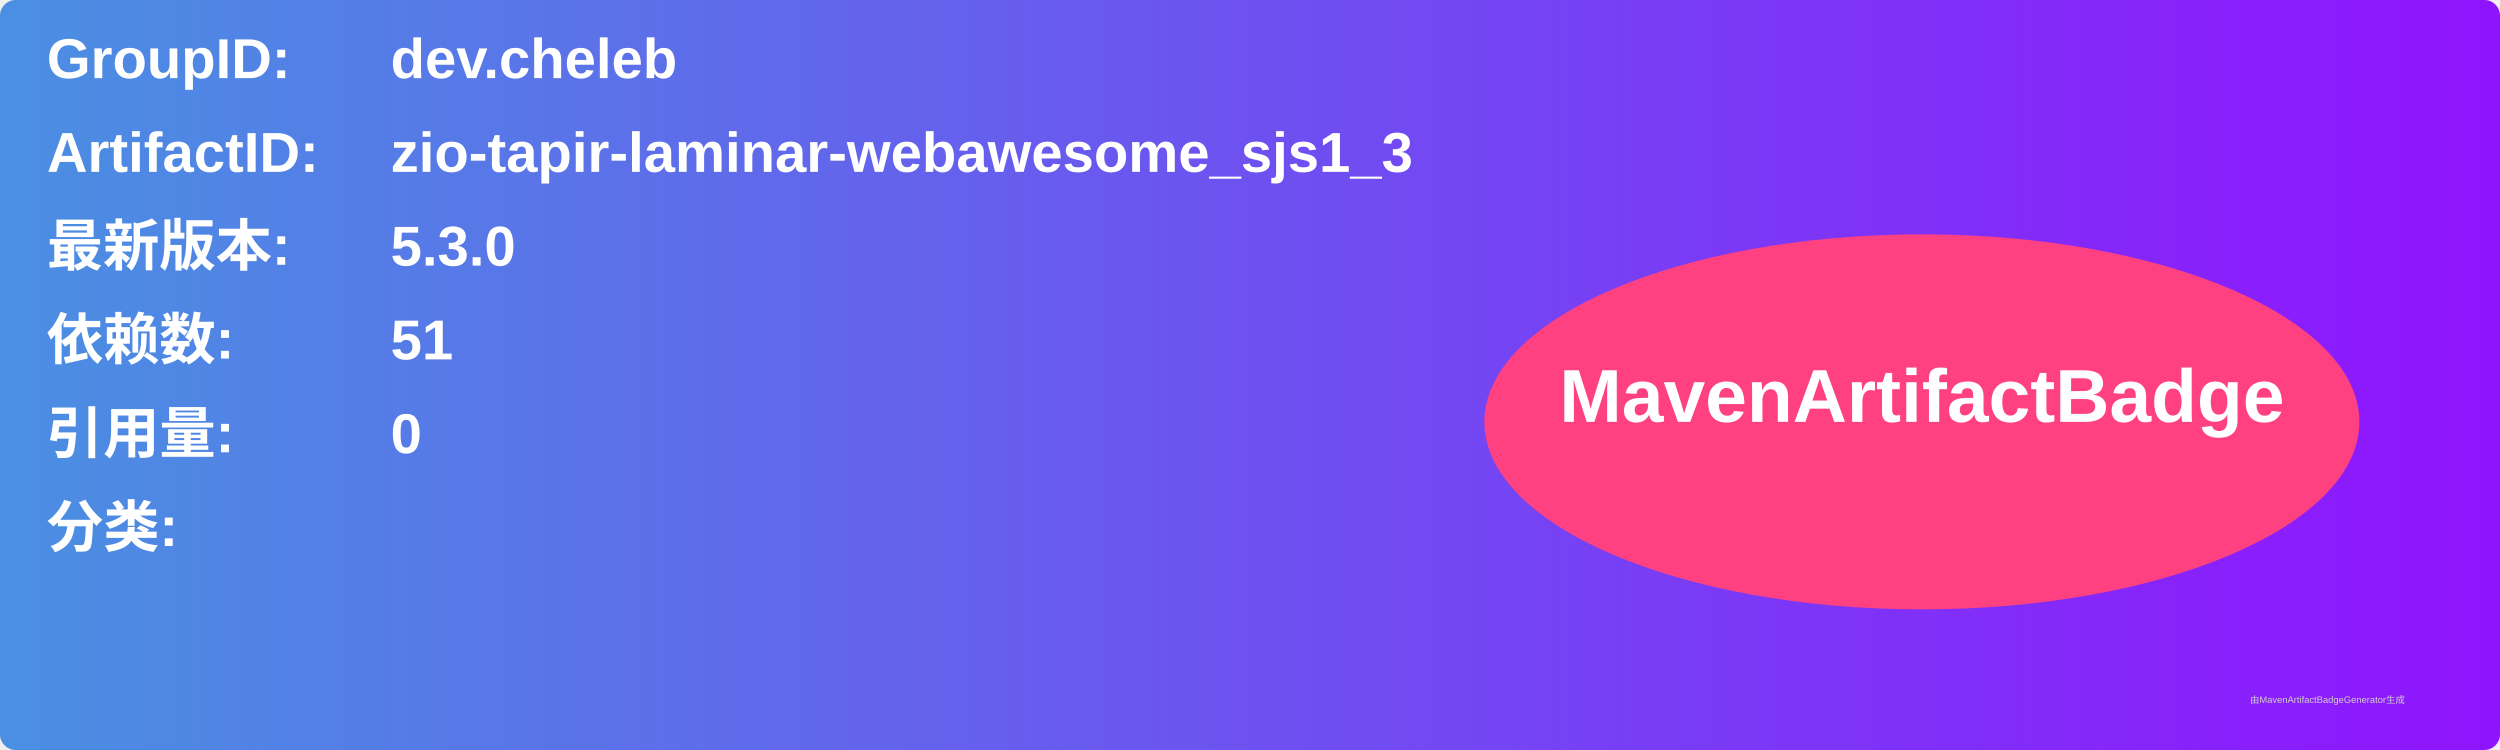
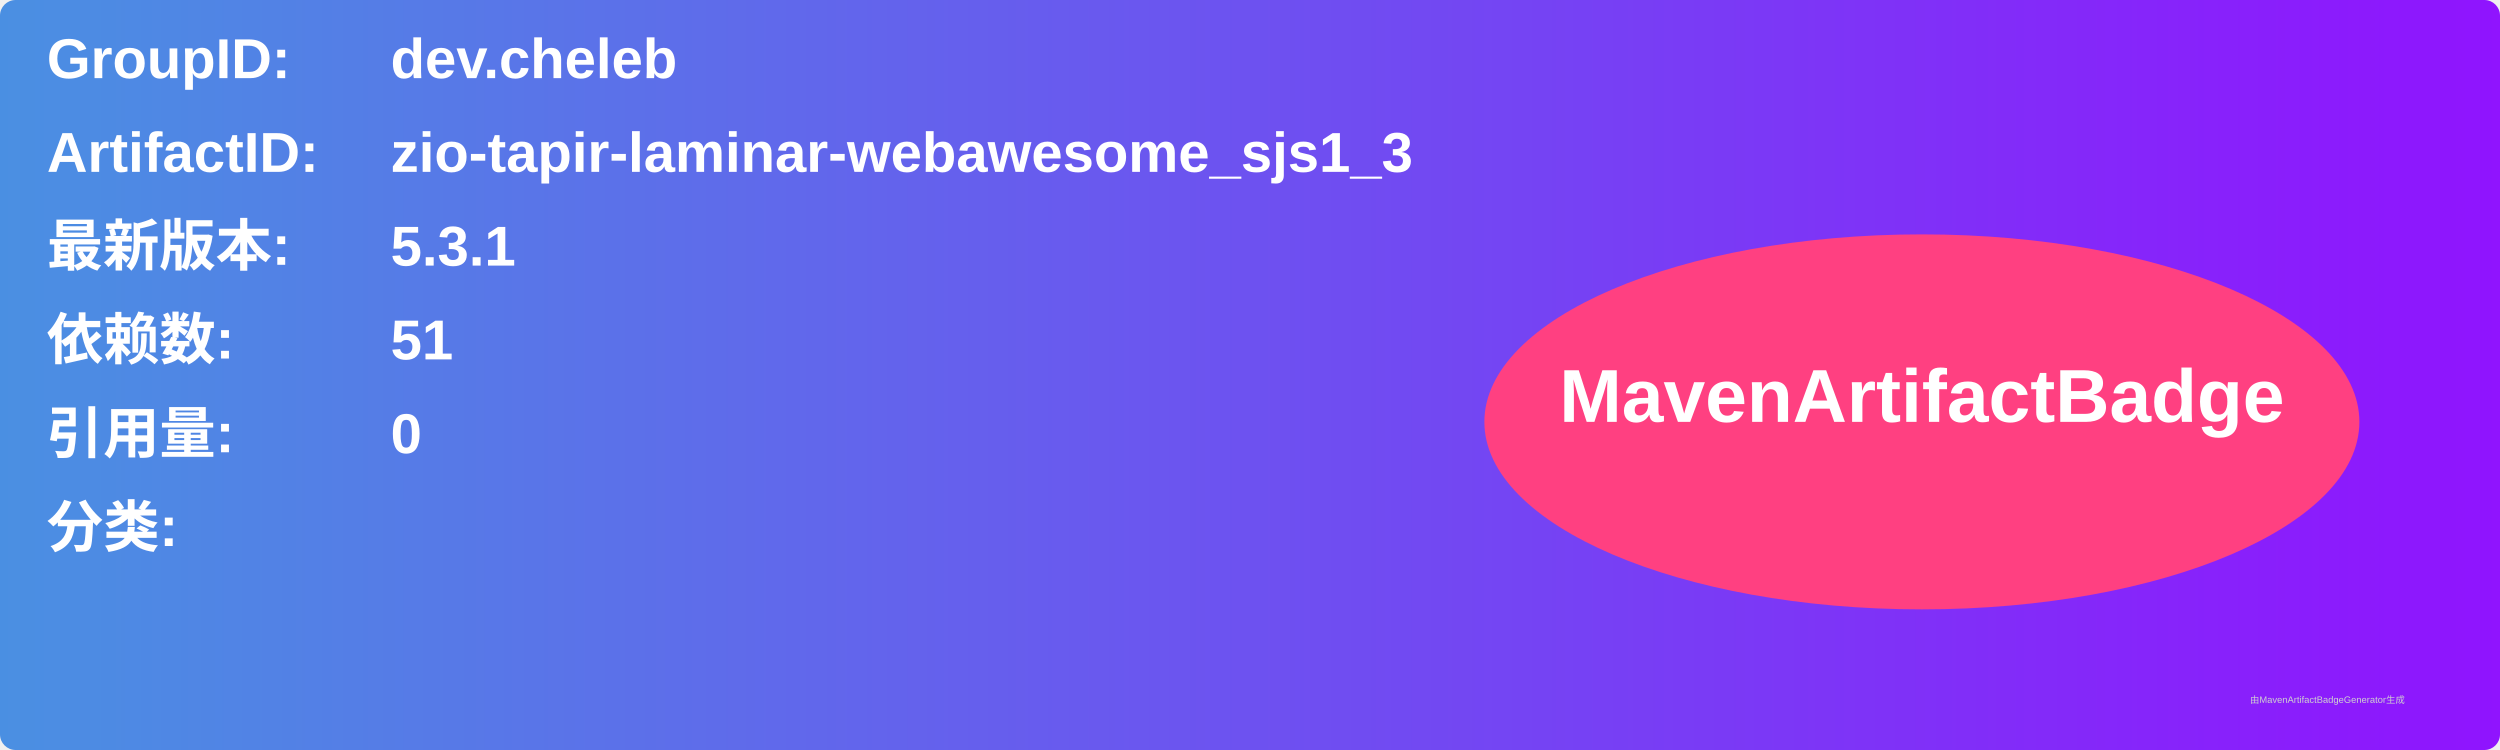
<svg xmlns="http://www.w3.org/2000/svg" width="800" height="240" viewBox="0 0 800 240">
  <linearGradient id="grad" x1="0%" y1="0%" x2="100%" y2="0%">
    <stop offset="0%" stop-color="#4a90e2" />
    <stop offset="100%" stop-color="#9013fe" />
  </linearGradient>
  <rect width="100%" height="100%" rx="5" ry="5" fill="url(#grad)" />
  <g transform="translate(15, 15)">
    <text x="0" y="10" font-family="Arial" font-size="18" fill="white" font-weight="bold" width="260">GroupID:</text>
    <text x="110" y="10" font-family="Arial" font-size="18" fill="white" font-weight="bold" width="460">dev.cheleb</text>
    <text x="0" y="40" font-family="Arial" font-size="18" fill="white" font-weight="bold" width="260">ArtifactID:</text>
    <text x="110" y="40" font-family="Arial" font-size="18" fill="white" font-weight="bold" width="460">zio-tapir-laminar-webawesome_sjs1_3</text>
    <text x="0" y="70" font-family="Arial" font-size="18" fill="white" font-weight="bold">最新版本:</text>
    <text x="110" y="70" font-family="Arial" font-size="18" fill="white" font-weight="bold">
-       <tspan font-weight="bold">5.3.0</tspan>
+       <tspan font-weight="bold">5.3.1</tspan>
    </text>
    <text x="0" y="100" font-family="Arial" font-size="18" fill="white" font-weight="bold">依赖数: </text>
    <text x="110" y="100" font-family="Arial" font-size="18" fill="white">
      <tspan font-weight="bold">51</tspan>
    </text>
    <text x="0" y="130" font-family="Arial" font-size="18" fill="white" font-weight="bold">引用量: </text>
    <text x="110" y="130" font-family="Arial" font-size="18" fill="white">
      <tspan font-weight="bold">0</tspan>
    </text>
    <text x="0" y="160" font-family="Arial" font-size="18" fill="white" font-weight="bold">分类:</text>
    <text x="10" y="190" font-family="Arial" font-size="10" fill="white">
      <tspan font-weight="bold" />
    </text>
    <ellipse cx="600" cy="120" rx="140" ry="60" fill="#ff4081" />
    <text x="600" y="120" text-anchor="middle" font-family="Arial" font-size="24" fill="white" font-weight="bold">MavenArtifactBadge</text>
  </g>
  <text x="720" y="225" font-family="Arial" font-size="3" fill="#d0d0d0">由MavenArtifactBadgeGenerator生成</text>
</svg>
